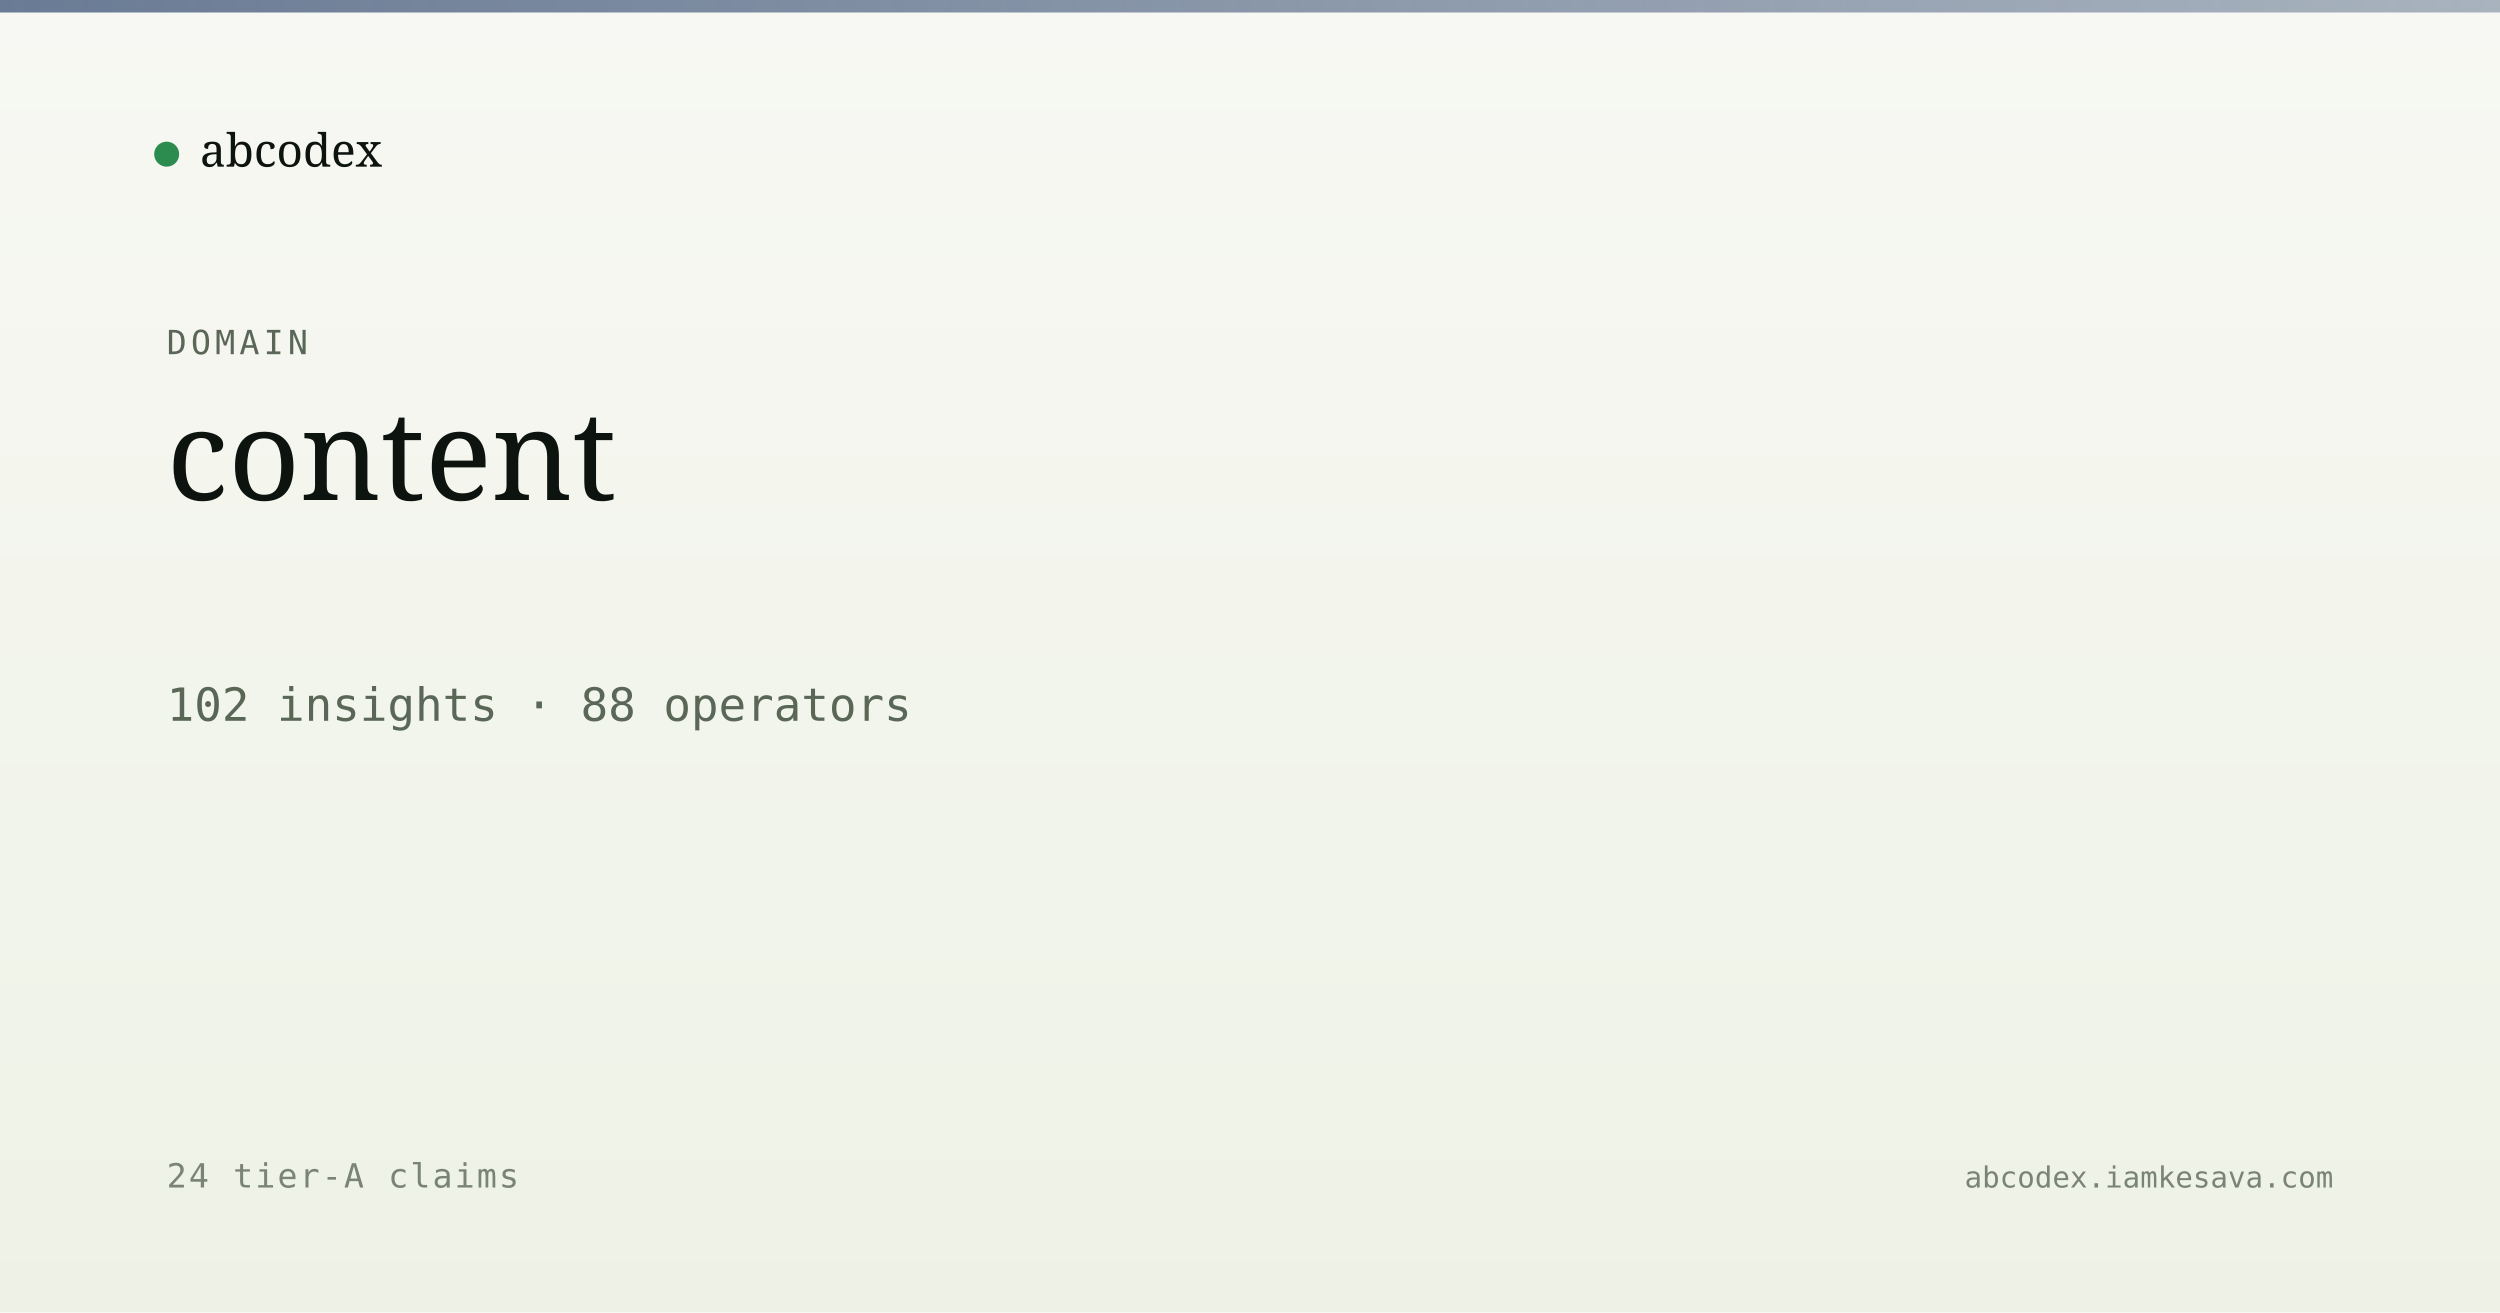
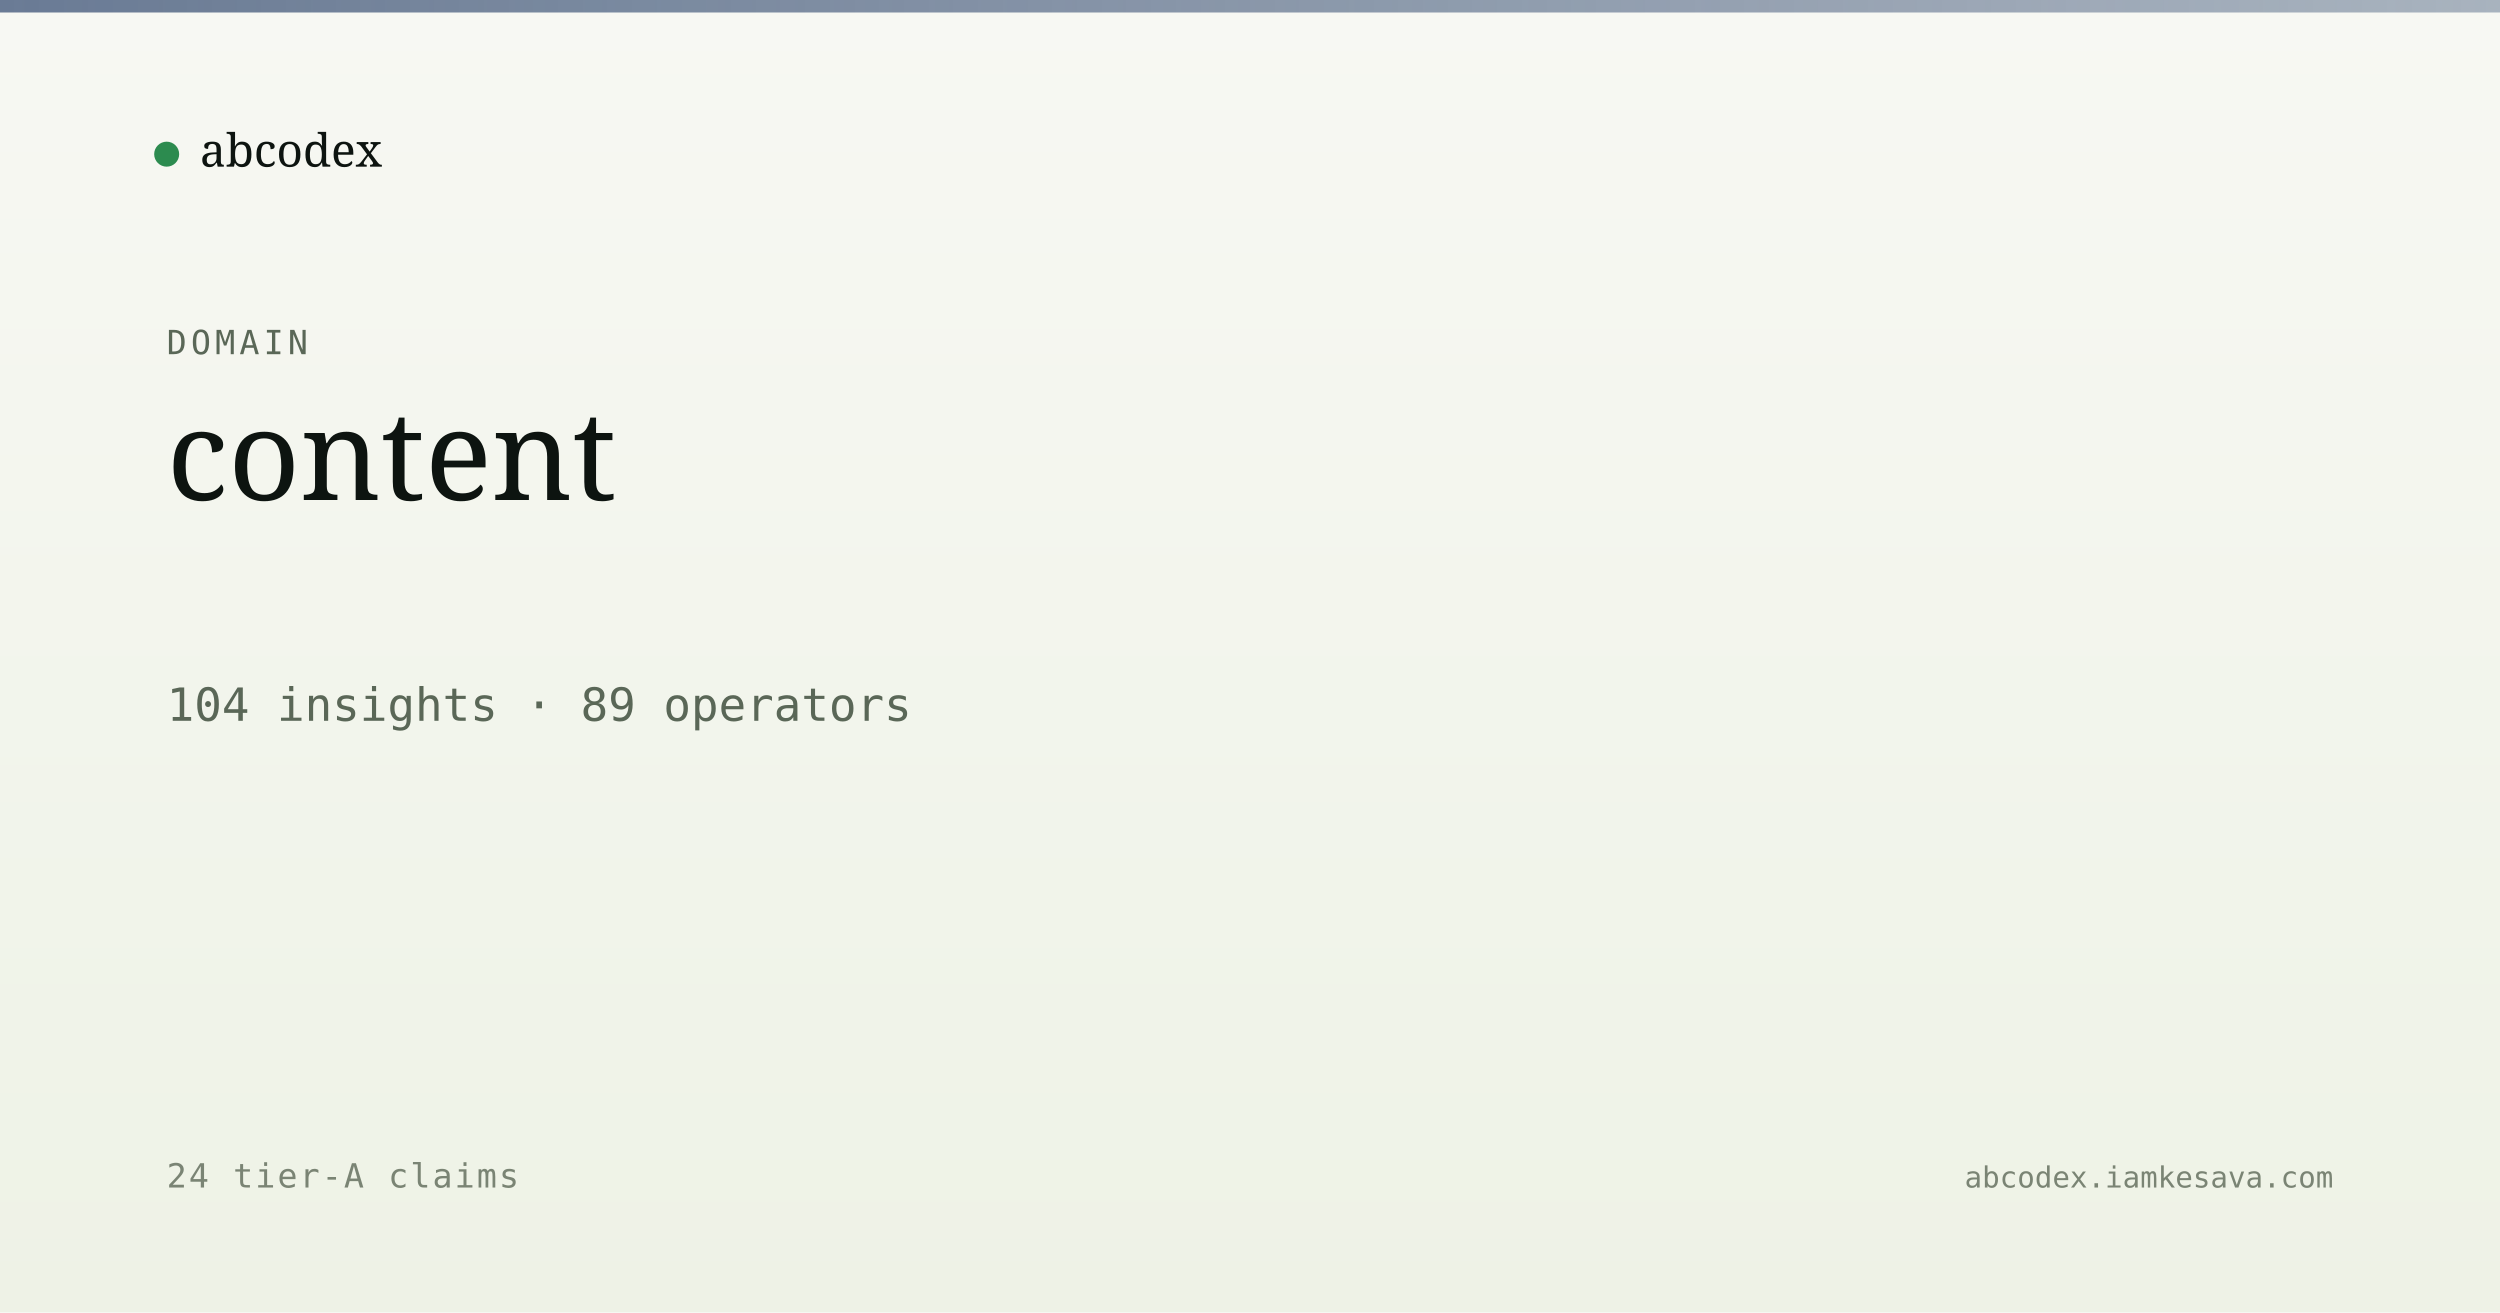
<svg xmlns="http://www.w3.org/2000/svg" viewBox="0 0 1200 630" width="1200" height="630">
  <defs>
    <linearGradient id="bg" x1="0" y1="0" x2="0" y2="1">
      <stop offset="0" stop-color="#f7f8f3" />
      <stop offset="1" stop-color="#eef2e6" />
    </linearGradient>
    <linearGradient id="band" x1="0" y1="0" x2="1" y2="0">
      <stop offset="0" stop-color="#5a6d8a" stop-opacity="0.9" />
      <stop offset="1" stop-color="#5a6d8a" stop-opacity="0.5" />
    </linearGradient>
  </defs>
  <rect width="1200" height="630" fill="url(#bg)" />
  <rect x="0" y="0" width="1200" height="6" fill="url(#band)" />
  <g transform="translate(80, 60)">
    <circle cx="0" cy="14" r="6" fill="#2c8b4f" />
    <text x="16" y="20" font-family="Newsreader, serif" font-size="22" fill="#0d1410">abcodex</text>
  </g>
  <text x="80" y="170" font-family="JetBrains Mono, monospace" font-size="16" fill="#5a6757" letter-spacing="2">DOMAIN</text>
  <text x="80" y="240" font-family="Newsreader, serif" font-size="60" font-weight="500" fill="#0d1410">content</text>
-   <text x="80" y="346" font-family="JetBrains Mono, monospace" font-size="22" fill="#5a6757">102 insights · 88 operators</text>
+   <text x="80" y="346" font-family="JetBrains Mono, monospace" font-size="22" fill="#5a6757">104 insights · 89 operators</text>
  <text x="80" y="570" font-family="JetBrains Mono, monospace" font-size="16" fill="#7a8474" letter-spacing="1">24 tier-A claims</text>
  <text x="1120" y="570" text-anchor="end" font-family="JetBrains Mono, monospace" font-size="14" fill="#7a8474">abcodex.iamkesava.com</text>
</svg>
